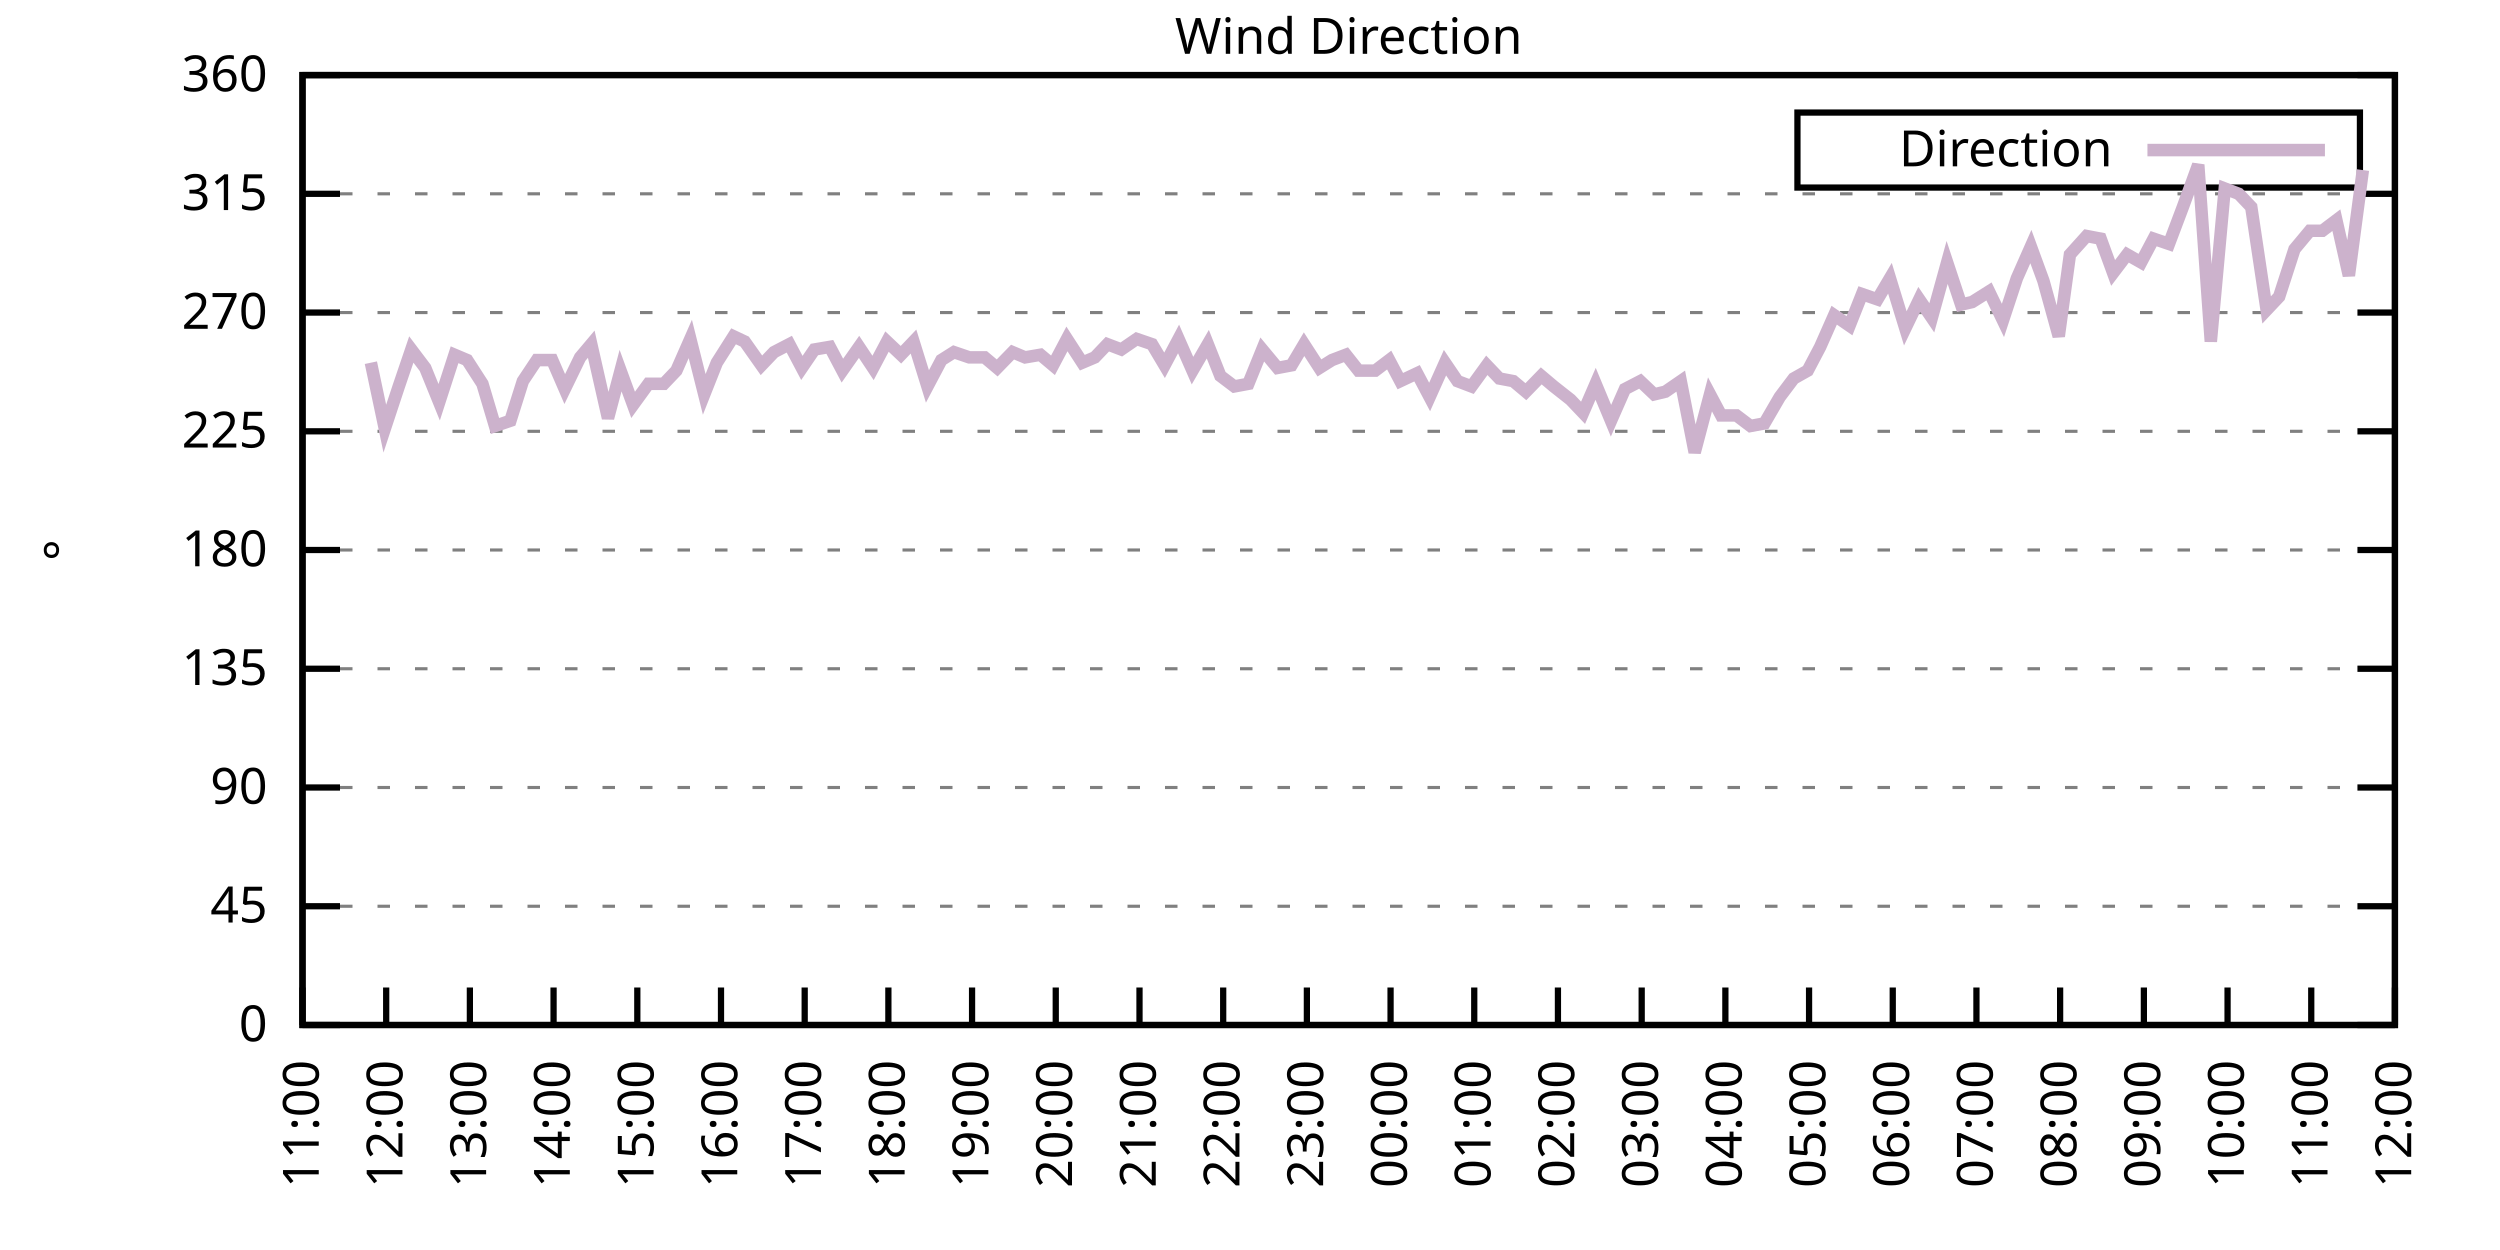
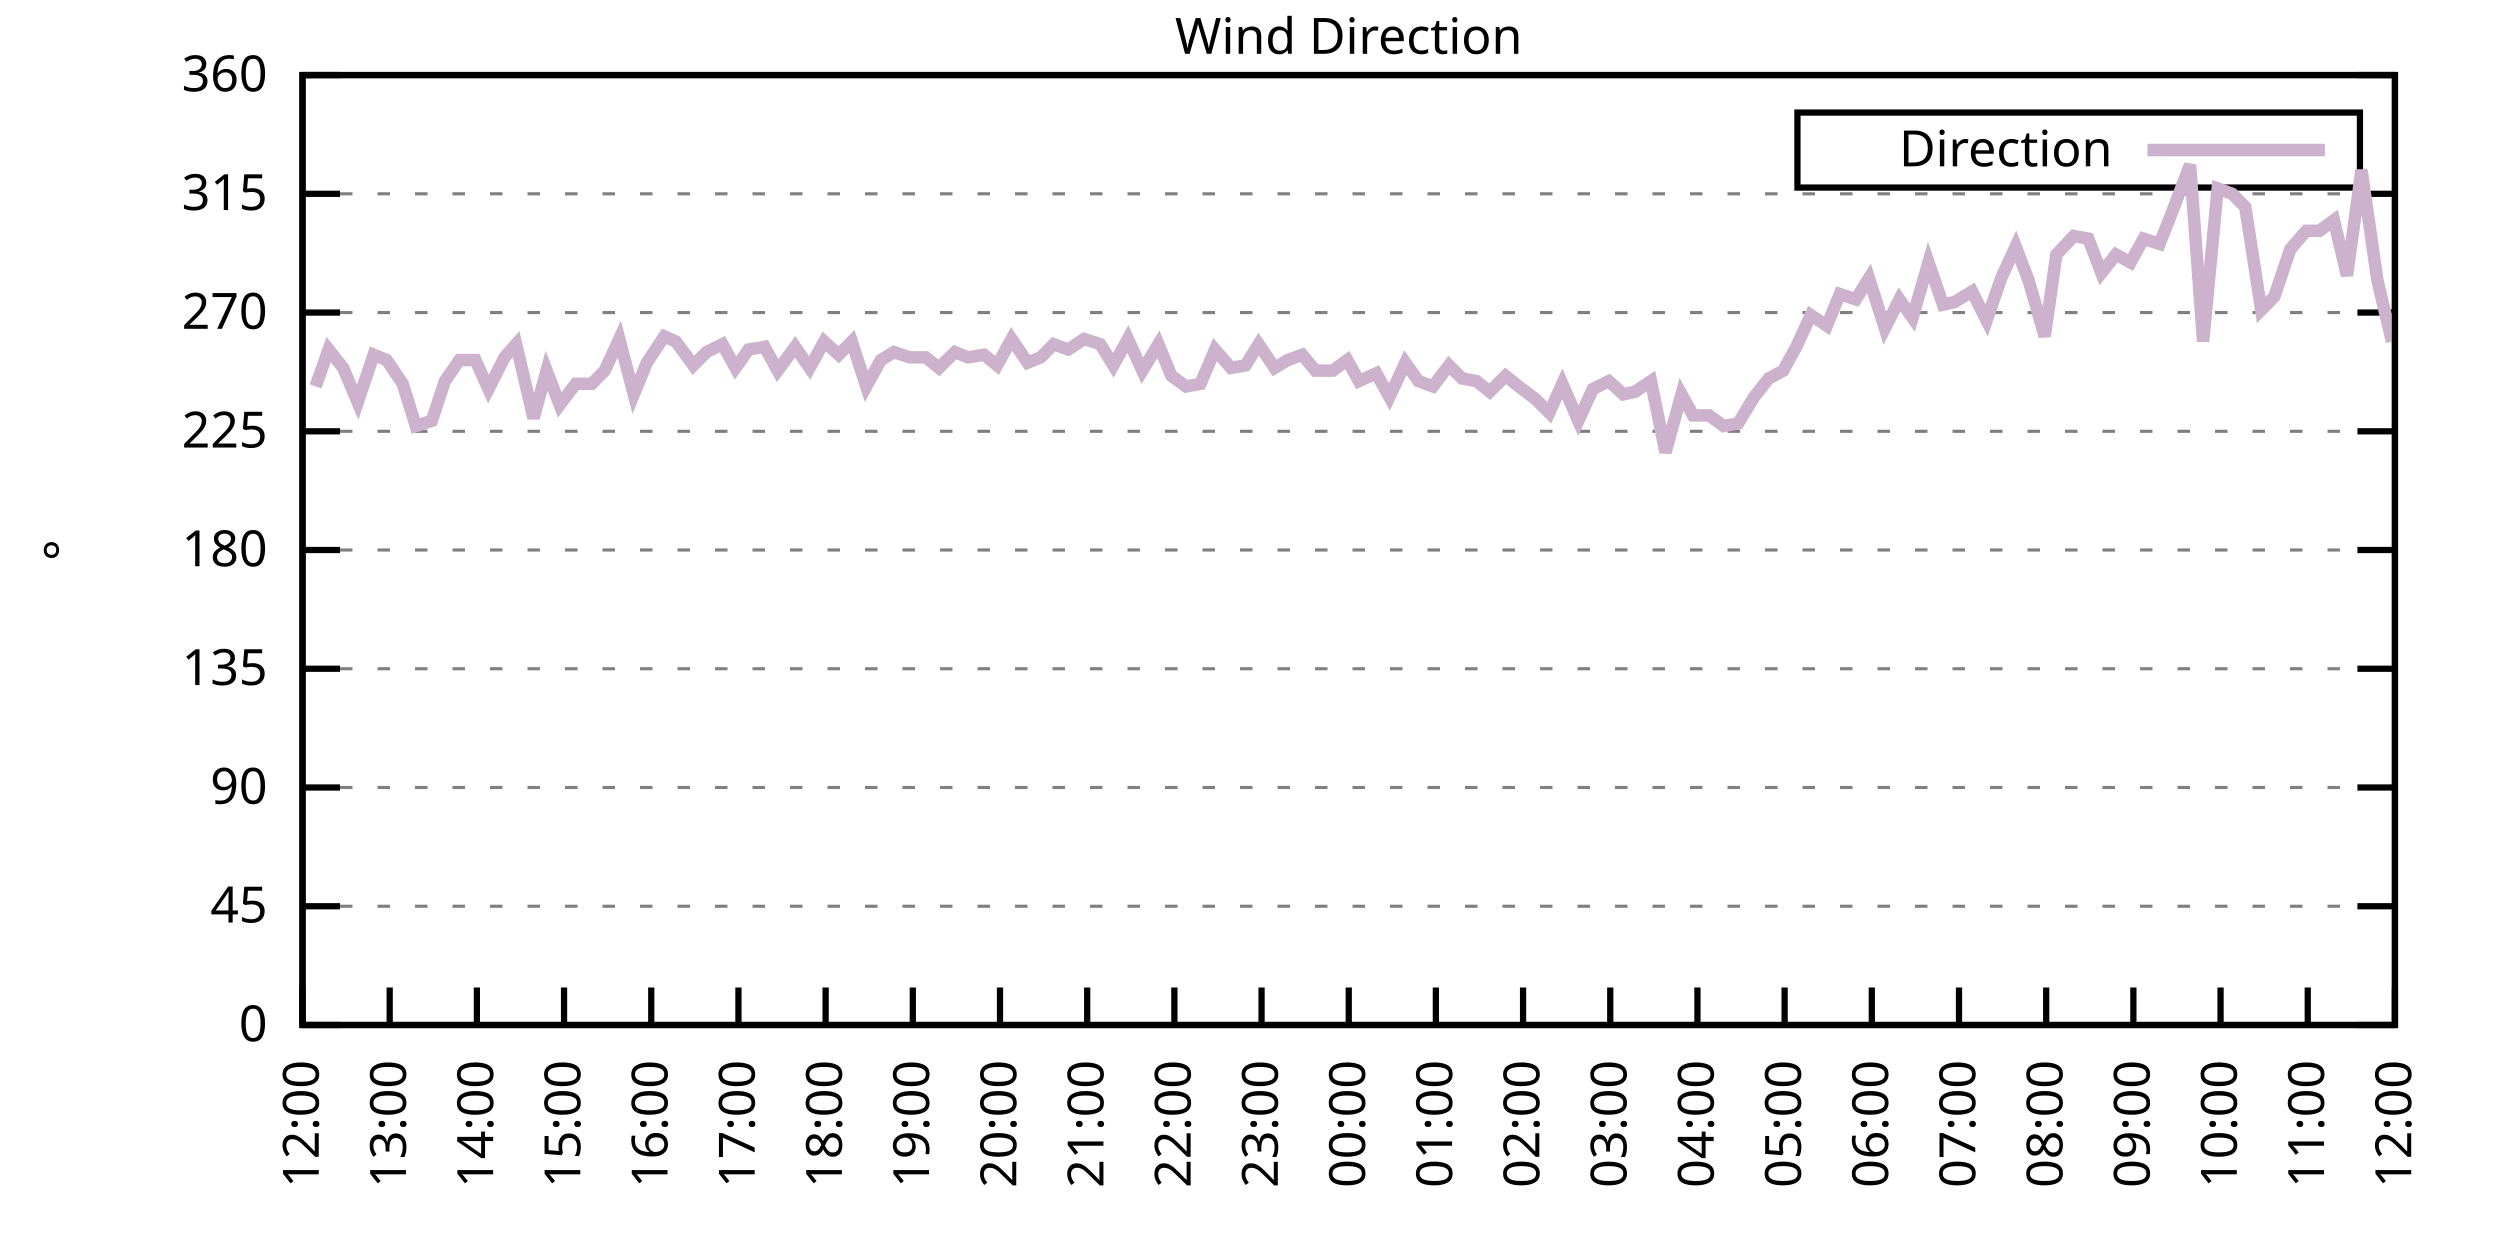
<svg xmlns="http://www.w3.org/2000/svg" xmlns:xlink="http://www.w3.org/1999/xlink" width="400" height="200" viewBox="0 0 400 200">
  <g id="gnuplot_canvas">
    <rect x="0" y="0" width="400" height="200" fill="none" />
    <defs>
      <circle id="gpDot" r="0.5" stroke-width="0.5" stroke="currentColor" />
      <path id="gpPt0" stroke-width="0.333" stroke="currentColor" d="M-1,0 h2 M0,-1 v2" />
      <path id="gpPt1" stroke-width="0.333" stroke="currentColor" d="M-1,-1 L1,1 M1,-1 L-1,1" />
      <path id="gpPt2" stroke-width="0.333" stroke="currentColor" d="M-1,0 L1,0 M0,-1 L0,1 M-1,-1 L1,1 M-1,1 L1,-1" />
      <rect id="gpPt3" stroke-width="0.333" stroke="currentColor" x="-1" y="-1" width="2" height="2" />
      <rect id="gpPt4" stroke-width="0.333" stroke="currentColor" fill="currentColor" x="-1" y="-1" width="2" height="2" />
      <circle id="gpPt5" stroke-width="0.333" stroke="currentColor" cx="0" cy="0" r="1" />
      <use xlink:href="#gpPt5" id="gpPt6" fill="currentColor" stroke="none" />
      <path id="gpPt7" stroke-width="0.333" stroke="currentColor" d="M0,-1.33 L-1.33,0.67 L1.33,0.67 z" />
      <use xlink:href="#gpPt7" id="gpPt8" fill="currentColor" stroke="none" />
      <use xlink:href="#gpPt7" id="gpPt9" stroke="currentColor" transform="rotate(180)" />
      <use xlink:href="#gpPt9" id="gpPt10" fill="currentColor" stroke="none" />
      <use xlink:href="#gpPt3" id="gpPt11" stroke="currentColor" transform="rotate(45)" />
      <use xlink:href="#gpPt11" id="gpPt12" fill="currentColor" stroke="none" />
      <path id="gpPt13" stroke-width="0.333" stroke="currentColor" d="M0,1.330 L1.265,0.411 L0.782,-1.067 L-0.782,-1.076 L-1.265,0.411 z" />
      <use xlink:href="#gpPt13" id="gpPt14" fill="currentColor" stroke="none" />
      <filter id="textbox" filterUnits="objectBoundingBox" x="0" y="0" height="1" width="1">
        <feFlood flood-color="white" flood-opacity="1" result="bgnd" />
        <feComposite in="SourceGraphic" in2="bgnd" operator="atop" />
      </filter>
      <filter id="greybox" filterUnits="objectBoundingBox" x="0" y="0" height="1" width="1">
        <feFlood flood-color="lightgrey" flood-opacity="1" result="grey" />
        <feComposite in="SourceGraphic" in2="grey" operator="atop" />
      </filter>
    </defs>
    <g fill="none" color="white" stroke="currentColor" stroke-width="1.00" stroke-linecap="butt" stroke-linejoin="miter">
</g>
    <g fill="none" color="black" stroke="currentColor" stroke-width="1.00" stroke-linecap="butt" stroke-linejoin="miter">
      <g stroke="none" shape-rendering="crispEdges">
        <polygon fill="rgb(255, 255, 255)" points="48.40,164.00 383.18,164.00 383.18,12.02 48.40,12.02 " />
      </g>
    </g>
    <g fill="none" color="black" stroke="currentColor" stroke-width="1.00" stroke-linecap="butt" stroke-linejoin="miter">
</g>
    <g fill="none" color="black" stroke="black" stroke-width="0.50" stroke-linecap="butt" stroke-linejoin="miter">
</g>
    <g fill="none" color="gray" stroke="currentColor" stroke-width="0.50" stroke-linecap="butt" stroke-linejoin="miter">
      <path stroke="gray" stroke-dasharray="2,4" class="gridline" d="M48.40,164.00 L383.19,164.00  " />
    </g>
    <g fill="none" color="gray" stroke="gray" stroke-width="1.00" stroke-linecap="butt" stroke-linejoin="miter">
</g>
    <g fill="none" color="black" stroke="currentColor" stroke-width="1.00" stroke-linecap="butt" stroke-linejoin="miter">
      <path stroke="black" d="M48.40,164.00 L54.40,164.00 M383.19,164.00 L377.19,164.00  " />
      <g transform="translate(42.80,166.60)" stroke="none" fill="black" font-family="Sans" font-size="8.00" text-anchor="end">
        <text>
          <tspan font-family="Sans"> 0</tspan>
        </text>
      </g>
    </g>
    <g fill="none" color="black" stroke="currentColor" stroke-width="1.00" stroke-linecap="butt" stroke-linejoin="miter">
</g>
    <g fill="none" color="black" stroke="black" stroke-width="0.50" stroke-linecap="butt" stroke-linejoin="miter">
</g>
    <g fill="none" color="gray" stroke="currentColor" stroke-width="0.50" stroke-linecap="butt" stroke-linejoin="miter">
      <path stroke="gray" stroke-dasharray="2,4" class="gridline" d="M48.40,145.00 L383.19,145.00  " />
    </g>
    <g fill="none" color="gray" stroke="gray" stroke-width="1.00" stroke-linecap="butt" stroke-linejoin="miter">
</g>
    <g fill="none" color="black" stroke="currentColor" stroke-width="1.00" stroke-linecap="butt" stroke-linejoin="miter">
      <path stroke="black" d="M48.40,145.00 L54.40,145.00 M383.19,145.00 L377.19,145.00  " />
      <g transform="translate(42.80,147.60)" stroke="none" fill="black" font-family="Sans" font-size="8.00" text-anchor="end">
        <text>
          <tspan font-family="Sans"> 45</tspan>
        </text>
      </g>
    </g>
    <g fill="none" color="black" stroke="currentColor" stroke-width="1.00" stroke-linecap="butt" stroke-linejoin="miter">
</g>
    <g fill="none" color="black" stroke="black" stroke-width="0.50" stroke-linecap="butt" stroke-linejoin="miter">
</g>
    <g fill="none" color="gray" stroke="currentColor" stroke-width="0.50" stroke-linecap="butt" stroke-linejoin="miter">
      <path stroke="gray" stroke-dasharray="2,4" class="gridline" d="M48.40,126.00 L383.19,126.00  " />
    </g>
    <g fill="none" color="gray" stroke="gray" stroke-width="1.00" stroke-linecap="butt" stroke-linejoin="miter">
</g>
    <g fill="none" color="black" stroke="currentColor" stroke-width="1.00" stroke-linecap="butt" stroke-linejoin="miter">
      <path stroke="black" d="M48.40,126.00 L54.40,126.00 M383.19,126.00 L377.19,126.00  " />
      <g transform="translate(42.80,128.60)" stroke="none" fill="black" font-family="Sans" font-size="8.00" text-anchor="end">
        <text>
          <tspan font-family="Sans"> 90</tspan>
        </text>
      </g>
    </g>
    <g fill="none" color="black" stroke="currentColor" stroke-width="1.00" stroke-linecap="butt" stroke-linejoin="miter">
</g>
    <g fill="none" color="black" stroke="black" stroke-width="0.50" stroke-linecap="butt" stroke-linejoin="miter">
</g>
    <g fill="none" color="gray" stroke="currentColor" stroke-width="0.50" stroke-linecap="butt" stroke-linejoin="miter">
      <path stroke="gray" stroke-dasharray="2,4" class="gridline" d="M48.40,107.00 L383.19,107.00  " />
    </g>
    <g fill="none" color="gray" stroke="gray" stroke-width="1.00" stroke-linecap="butt" stroke-linejoin="miter">
</g>
    <g fill="none" color="black" stroke="currentColor" stroke-width="1.00" stroke-linecap="butt" stroke-linejoin="miter">
      <path stroke="black" d="M48.40,107.00 L54.40,107.00 M383.19,107.00 L377.19,107.00  " />
      <g transform="translate(42.80,109.60)" stroke="none" fill="black" font-family="Sans" font-size="8.00" text-anchor="end">
        <text>
          <tspan font-family="Sans"> 135</tspan>
        </text>
      </g>
    </g>
    <g fill="none" color="black" stroke="currentColor" stroke-width="1.00" stroke-linecap="butt" stroke-linejoin="miter">
</g>
    <g fill="none" color="black" stroke="black" stroke-width="0.50" stroke-linecap="butt" stroke-linejoin="miter">
</g>
    <g fill="none" color="gray" stroke="currentColor" stroke-width="0.50" stroke-linecap="butt" stroke-linejoin="miter">
      <path stroke="gray" stroke-dasharray="2,4" class="gridline" d="M48.40,88.00 L383.19,88.00  " />
    </g>
    <g fill="none" color="gray" stroke="gray" stroke-width="1.00" stroke-linecap="butt" stroke-linejoin="miter">
</g>
    <g fill="none" color="black" stroke="currentColor" stroke-width="1.00" stroke-linecap="butt" stroke-linejoin="miter">
      <path stroke="black" d="M48.40,88.00 L54.40,88.00 M383.19,88.00 L377.19,88.00  " />
      <g transform="translate(42.80,90.60)" stroke="none" fill="black" font-family="Sans" font-size="8.00" text-anchor="end">
        <text>
          <tspan font-family="Sans"> 180</tspan>
        </text>
      </g>
    </g>
    <g fill="none" color="black" stroke="currentColor" stroke-width="1.00" stroke-linecap="butt" stroke-linejoin="miter">
</g>
    <g fill="none" color="black" stroke="black" stroke-width="0.50" stroke-linecap="butt" stroke-linejoin="miter">
</g>
    <g fill="none" color="gray" stroke="currentColor" stroke-width="0.50" stroke-linecap="butt" stroke-linejoin="miter">
      <path stroke="gray" stroke-dasharray="2,4" class="gridline" d="M48.40,69.01 L383.19,69.01  " />
    </g>
    <g fill="none" color="gray" stroke="gray" stroke-width="1.00" stroke-linecap="butt" stroke-linejoin="miter">
</g>
    <g fill="none" color="black" stroke="currentColor" stroke-width="1.00" stroke-linecap="butt" stroke-linejoin="miter">
      <path stroke="black" d="M48.40,69.01 L54.40,69.01 M383.19,69.01 L377.19,69.01  " />
      <g transform="translate(42.80,71.61)" stroke="none" fill="black" font-family="Sans" font-size="8.00" text-anchor="end">
        <text>
          <tspan font-family="Sans"> 225</tspan>
        </text>
      </g>
    </g>
    <g fill="none" color="black" stroke="currentColor" stroke-width="1.00" stroke-linecap="butt" stroke-linejoin="miter">
</g>
    <g fill="none" color="black" stroke="black" stroke-width="0.50" stroke-linecap="butt" stroke-linejoin="miter">
</g>
    <g fill="none" color="gray" stroke="currentColor" stroke-width="0.50" stroke-linecap="butt" stroke-linejoin="miter">
      <path stroke="gray" stroke-dasharray="2,4" class="gridline" d="M48.40,50.01 L383.19,50.01  " />
    </g>
    <g fill="none" color="gray" stroke="gray" stroke-width="1.00" stroke-linecap="butt" stroke-linejoin="miter">
</g>
    <g fill="none" color="black" stroke="currentColor" stroke-width="1.00" stroke-linecap="butt" stroke-linejoin="miter">
      <path stroke="black" d="M48.40,50.01 L54.40,50.01 M383.19,50.01 L377.19,50.01  " />
      <g transform="translate(42.80,52.61)" stroke="none" fill="black" font-family="Sans" font-size="8.00" text-anchor="end">
        <text>
          <tspan font-family="Sans"> 270</tspan>
        </text>
      </g>
    </g>
    <g fill="none" color="black" stroke="currentColor" stroke-width="1.00" stroke-linecap="butt" stroke-linejoin="miter">
</g>
    <g fill="none" color="black" stroke="black" stroke-width="0.50" stroke-linecap="butt" stroke-linejoin="miter">
</g>
    <g fill="none" color="gray" stroke="currentColor" stroke-width="0.50" stroke-linecap="butt" stroke-linejoin="miter">
      <path stroke="gray" stroke-dasharray="2,4" class="gridline" d="M48.40,31.01 L383.19,31.01  " />
    </g>
    <g fill="none" color="gray" stroke="gray" stroke-width="1.00" stroke-linecap="butt" stroke-linejoin="miter">
</g>
    <g fill="none" color="black" stroke="currentColor" stroke-width="1.00" stroke-linecap="butt" stroke-linejoin="miter">
      <path stroke="black" d="M48.40,31.01 L54.40,31.01 M383.19,31.01 L377.19,31.01  " />
      <g transform="translate(42.80,33.61)" stroke="none" fill="black" font-family="Sans" font-size="8.00" text-anchor="end">
        <text>
          <tspan font-family="Sans"> 315</tspan>
        </text>
      </g>
    </g>
    <g fill="none" color="black" stroke="currentColor" stroke-width="1.00" stroke-linecap="butt" stroke-linejoin="miter">
</g>
    <g fill="none" color="black" stroke="black" stroke-width="0.50" stroke-linecap="butt" stroke-linejoin="miter">
</g>
    <g fill="none" color="gray" stroke="currentColor" stroke-width="0.50" stroke-linecap="butt" stroke-linejoin="miter">
      <path stroke="gray" stroke-dasharray="2,4" class="gridline" d="M48.40,12.01 L383.19,12.01  " />
    </g>
    <g fill="none" color="gray" stroke="gray" stroke-width="1.00" stroke-linecap="butt" stroke-linejoin="miter">
</g>
    <g fill="none" color="black" stroke="currentColor" stroke-width="1.00" stroke-linecap="butt" stroke-linejoin="miter">
      <path stroke="black" d="M48.40,12.01 L54.40,12.01 M383.19,12.01 L377.19,12.01  " />
      <g transform="translate(42.80,14.61)" stroke="none" fill="black" font-family="Sans" font-size="8.00" text-anchor="end">
        <text>
          <tspan font-family="Sans"> 360</tspan>
        </text>
      </g>
    </g>
    <g fill="none" color="black" stroke="currentColor" stroke-width="1.00" stroke-linecap="butt" stroke-linejoin="miter">
      <path stroke="black" d="M48.40,164.00 L48.40,158.00  " />
      <g transform="translate(51.00,169.60) rotate(270.00)" stroke="none" fill="black" font-family="Sans" font-size="8.00" text-anchor="end">
        <text>
-           <tspan font-family="Sans">11:00</tspan>
-         </text>
-       </g>
-     </g>
-     <g fill="none" color="black" stroke="currentColor" stroke-width="1.00" stroke-linecap="butt" stroke-linejoin="miter">
-       <path stroke="black" d="M61.79,164.00 L61.79,158.00  " />
-       <g transform="translate(64.39,169.60) rotate(270.00)" stroke="none" fill="black" font-family="Sans" font-size="8.00" text-anchor="end">
-         <text>
          <tspan font-family="Sans">12:00</tspan>
        </text>
      </g>
    </g>
    <g fill="none" color="black" stroke="currentColor" stroke-width="1.00" stroke-linecap="butt" stroke-linejoin="miter">
-       <path stroke="black" d="M75.18,164.00 L75.18,158.00  " />
-       <g transform="translate(77.78,169.60) rotate(270.00)" stroke="none" fill="black" font-family="Sans" font-size="8.00" text-anchor="end">
+       <path stroke="black" d="M62.35,164.00 L62.35,158.00  " />
+       <g transform="translate(64.95,169.60) rotate(270.00)" stroke="none" fill="black" font-family="Sans" font-size="8.00" text-anchor="end">
        <text>
          <tspan font-family="Sans">13:00</tspan>
        </text>
      </g>
    </g>
    <g fill="none" color="black" stroke="currentColor" stroke-width="1.00" stroke-linecap="butt" stroke-linejoin="miter">
-       <path stroke="black" d="M88.57,164.00 L88.57,158.00  " />
-       <g transform="translate(91.17,169.60) rotate(270.00)" stroke="none" fill="black" font-family="Sans" font-size="8.00" text-anchor="end">
+       <path stroke="black" d="M76.30,164.00 L76.30,158.00  " />
+       <g transform="translate(78.90,169.60) rotate(270.00)" stroke="none" fill="black" font-family="Sans" font-size="8.00" text-anchor="end">
        <text>
          <tspan font-family="Sans">14:00</tspan>
        </text>
      </g>
    </g>
    <g fill="none" color="black" stroke="currentColor" stroke-width="1.00" stroke-linecap="butt" stroke-linejoin="miter">
-       <path stroke="black" d="M101.97,164.00 L101.97,158.00  " />
-       <g transform="translate(104.57,169.60) rotate(270.00)" stroke="none" fill="black" font-family="Sans" font-size="8.00" text-anchor="end">
+       <path stroke="black" d="M90.25,164.00 L90.25,158.00  " />
+       <g transform="translate(92.85,169.60) rotate(270.00)" stroke="none" fill="black" font-family="Sans" font-size="8.00" text-anchor="end">
        <text>
          <tspan font-family="Sans">15:00</tspan>
        </text>
      </g>
    </g>
    <g fill="none" color="black" stroke="currentColor" stroke-width="1.00" stroke-linecap="butt" stroke-linejoin="miter">
-       <path stroke="black" d="M115.36,164.00 L115.36,158.00  " />
-       <g transform="translate(117.96,169.60) rotate(270.00)" stroke="none" fill="black" font-family="Sans" font-size="8.00" text-anchor="end">
+       <path stroke="black" d="M104.20,164.00 L104.20,158.00  " />
+       <g transform="translate(106.80,169.60) rotate(270.00)" stroke="none" fill="black" font-family="Sans" font-size="8.00" text-anchor="end">
        <text>
          <tspan font-family="Sans">16:00</tspan>
        </text>
      </g>
    </g>
    <g fill="none" color="black" stroke="currentColor" stroke-width="1.00" stroke-linecap="butt" stroke-linejoin="miter">
-       <path stroke="black" d="M128.75,164.00 L128.75,158.00  " />
-       <g transform="translate(131.35,169.60) rotate(270.00)" stroke="none" fill="black" font-family="Sans" font-size="8.00" text-anchor="end">
+       <path stroke="black" d="M118.15,164.00 L118.15,158.00  " />
+       <g transform="translate(120.75,169.60) rotate(270.00)" stroke="none" fill="black" font-family="Sans" font-size="8.00" text-anchor="end">
        <text>
          <tspan font-family="Sans">17:00</tspan>
        </text>
      </g>
    </g>
    <g fill="none" color="black" stroke="currentColor" stroke-width="1.00" stroke-linecap="butt" stroke-linejoin="miter">
-       <path stroke="black" d="M142.14,164.00 L142.14,158.00  " />
-       <g transform="translate(144.74,169.60) rotate(270.00)" stroke="none" fill="black" font-family="Sans" font-size="8.00" text-anchor="end">
+       <path stroke="black" d="M132.10,164.00 L132.10,158.00  " />
+       <g transform="translate(134.70,169.60) rotate(270.00)" stroke="none" fill="black" font-family="Sans" font-size="8.00" text-anchor="end">
        <text>
          <tspan font-family="Sans">18:00</tspan>
        </text>
      </g>
    </g>
    <g fill="none" color="black" stroke="currentColor" stroke-width="1.00" stroke-linecap="butt" stroke-linejoin="miter">
-       <path stroke="black" d="M155.53,164.00 L155.53,158.00  " />
-       <g transform="translate(158.13,169.60) rotate(270.00)" stroke="none" fill="black" font-family="Sans" font-size="8.00" text-anchor="end">
+       <path stroke="black" d="M146.05,164.00 L146.05,158.00  " />
+       <g transform="translate(148.65,169.60) rotate(270.00)" stroke="none" fill="black" font-family="Sans" font-size="8.00" text-anchor="end">
        <text>
          <tspan font-family="Sans">19:00</tspan>
        </text>
      </g>
    </g>
    <g fill="none" color="black" stroke="currentColor" stroke-width="1.00" stroke-linecap="butt" stroke-linejoin="miter">
-       <path stroke="black" d="M168.92,164.00 L168.92,158.00  " />
-       <g transform="translate(171.52,169.60) rotate(270.00)" stroke="none" fill="black" font-family="Sans" font-size="8.00" text-anchor="end">
+       <path stroke="black" d="M160.00,164.00 L160.00,158.00  " />
+       <g transform="translate(162.60,169.60) rotate(270.00)" stroke="none" fill="black" font-family="Sans" font-size="8.00" text-anchor="end">
        <text>
          <tspan font-family="Sans">20:00</tspan>
        </text>
      </g>
    </g>
    <g fill="none" color="black" stroke="currentColor" stroke-width="1.00" stroke-linecap="butt" stroke-linejoin="miter">
-       <path stroke="black" d="M182.32,164.00 L182.32,158.00  " />
-       <g transform="translate(184.92,169.60) rotate(270.00)" stroke="none" fill="black" font-family="Sans" font-size="8.00" text-anchor="end">
+       <path stroke="black" d="M173.95,164.00 L173.95,158.00  " />
+       <g transform="translate(176.55,169.60) rotate(270.00)" stroke="none" fill="black" font-family="Sans" font-size="8.00" text-anchor="end">
        <text>
          <tspan font-family="Sans">21:00</tspan>
        </text>
      </g>
    </g>
    <g fill="none" color="black" stroke="currentColor" stroke-width="1.00" stroke-linecap="butt" stroke-linejoin="miter">
-       <path stroke="black" d="M195.71,164.00 L195.71,158.00  " />
-       <g transform="translate(198.31,169.60) rotate(270.00)" stroke="none" fill="black" font-family="Sans" font-size="8.00" text-anchor="end">
+       <path stroke="black" d="M187.90,164.00 L187.90,158.00  " />
+       <g transform="translate(190.50,169.60) rotate(270.00)" stroke="none" fill="black" font-family="Sans" font-size="8.00" text-anchor="end">
        <text>
          <tspan font-family="Sans">22:00</tspan>
        </text>
      </g>
    </g>
    <g fill="none" color="black" stroke="currentColor" stroke-width="1.00" stroke-linecap="butt" stroke-linejoin="miter">
-       <path stroke="black" d="M209.10,164.00 L209.10,158.00  " />
-       <g transform="translate(211.70,169.60) rotate(270.00)" stroke="none" fill="black" font-family="Sans" font-size="8.00" text-anchor="end">
+       <path stroke="black" d="M201.85,164.00 L201.85,158.00  " />
+       <g transform="translate(204.45,169.60) rotate(270.00)" stroke="none" fill="black" font-family="Sans" font-size="8.00" text-anchor="end">
        <text>
          <tspan font-family="Sans">23:00</tspan>
        </text>
      </g>
    </g>
    <g fill="none" color="black" stroke="currentColor" stroke-width="1.00" stroke-linecap="butt" stroke-linejoin="miter">
-       <path stroke="black" d="M222.49,164.00 L222.49,158.00  " />
-       <g transform="translate(225.09,169.60) rotate(270.00)" stroke="none" fill="black" font-family="Sans" font-size="8.00" text-anchor="end">
+       <path stroke="black" d="M215.80,164.00 L215.80,158.00  " />
+       <g transform="translate(218.40,169.60) rotate(270.00)" stroke="none" fill="black" font-family="Sans" font-size="8.00" text-anchor="end">
        <text>
          <tspan font-family="Sans">00:00</tspan>
        </text>
      </g>
    </g>
    <g fill="none" color="black" stroke="currentColor" stroke-width="1.00" stroke-linecap="butt" stroke-linejoin="miter">
-       <path stroke="black" d="M235.88,164.00 L235.88,158.00  " />
-       <g transform="translate(238.48,169.60) rotate(270.00)" stroke="none" fill="black" font-family="Sans" font-size="8.00" text-anchor="end">
+       <path stroke="black" d="M229.74,164.00 L229.74,158.00  " />
+       <g transform="translate(232.34,169.60) rotate(270.00)" stroke="none" fill="black" font-family="Sans" font-size="8.00" text-anchor="end">
        <text>
          <tspan font-family="Sans">01:00</tspan>
        </text>
      </g>
    </g>
    <g fill="none" color="black" stroke="currentColor" stroke-width="1.00" stroke-linecap="butt" stroke-linejoin="miter">
-       <path stroke="black" d="M249.27,164.00 L249.27,158.00  " />
-       <g transform="translate(251.87,169.60) rotate(270.00)" stroke="none" fill="black" font-family="Sans" font-size="8.00" text-anchor="end">
+       <path stroke="black" d="M243.69,164.00 L243.69,158.00  " />
+       <g transform="translate(246.29,169.60) rotate(270.00)" stroke="none" fill="black" font-family="Sans" font-size="8.00" text-anchor="end">
        <text>
          <tspan font-family="Sans">02:00</tspan>
        </text>
      </g>
    </g>
    <g fill="none" color="black" stroke="currentColor" stroke-width="1.00" stroke-linecap="butt" stroke-linejoin="miter">
-       <path stroke="black" d="M262.67,164.00 L262.67,158.00  " />
-       <g transform="translate(265.27,169.60) rotate(270.00)" stroke="none" fill="black" font-family="Sans" font-size="8.00" text-anchor="end">
+       <path stroke="black" d="M257.64,164.00 L257.64,158.00  " />
+       <g transform="translate(260.24,169.60) rotate(270.00)" stroke="none" fill="black" font-family="Sans" font-size="8.00" text-anchor="end">
        <text>
          <tspan font-family="Sans">03:00</tspan>
        </text>
      </g>
    </g>
    <g fill="none" color="black" stroke="currentColor" stroke-width="1.00" stroke-linecap="butt" stroke-linejoin="miter">
-       <path stroke="black" d="M276.06,164.00 L276.06,158.00  " />
-       <g transform="translate(278.66,169.60) rotate(270.00)" stroke="none" fill="black" font-family="Sans" font-size="8.00" text-anchor="end">
+       <path stroke="black" d="M271.59,164.00 L271.59,158.00  " />
+       <g transform="translate(274.19,169.60) rotate(270.00)" stroke="none" fill="black" font-family="Sans" font-size="8.00" text-anchor="end">
        <text>
          <tspan font-family="Sans">04:00</tspan>
        </text>
      </g>
    </g>
    <g fill="none" color="black" stroke="currentColor" stroke-width="1.00" stroke-linecap="butt" stroke-linejoin="miter">
-       <path stroke="black" d="M289.45,164.00 L289.45,158.00  " />
-       <g transform="translate(292.05,169.60) rotate(270.00)" stroke="none" fill="black" font-family="Sans" font-size="8.00" text-anchor="end">
+       <path stroke="black" d="M285.54,164.00 L285.54,158.00  " />
+       <g transform="translate(288.14,169.60) rotate(270.00)" stroke="none" fill="black" font-family="Sans" font-size="8.00" text-anchor="end">
        <text>
          <tspan font-family="Sans">05:00</tspan>
        </text>
      </g>
    </g>
    <g fill="none" color="black" stroke="currentColor" stroke-width="1.00" stroke-linecap="butt" stroke-linejoin="miter">
-       <path stroke="black" d="M302.84,164.00 L302.84,158.00  " />
-       <g transform="translate(305.44,169.60) rotate(270.00)" stroke="none" fill="black" font-family="Sans" font-size="8.00" text-anchor="end">
+       <path stroke="black" d="M299.49,164.00 L299.49,158.00  " />
+       <g transform="translate(302.09,169.60) rotate(270.00)" stroke="none" fill="black" font-family="Sans" font-size="8.00" text-anchor="end">
        <text>
          <tspan font-family="Sans">06:00</tspan>
        </text>
      </g>
    </g>
    <g fill="none" color="black" stroke="currentColor" stroke-width="1.00" stroke-linecap="butt" stroke-linejoin="miter">
-       <path stroke="black" d="M316.23,164.00 L316.23,158.00  " />
-       <g transform="translate(318.83,169.60) rotate(270.00)" stroke="none" fill="black" font-family="Sans" font-size="8.00" text-anchor="end">
+       <path stroke="black" d="M313.44,164.00 L313.44,158.00  " />
+       <g transform="translate(316.04,169.60) rotate(270.00)" stroke="none" fill="black" font-family="Sans" font-size="8.00" text-anchor="end">
        <text>
          <tspan font-family="Sans">07:00</tspan>
        </text>
      </g>
    </g>
    <g fill="none" color="black" stroke="currentColor" stroke-width="1.00" stroke-linecap="butt" stroke-linejoin="miter">
-       <path stroke="black" d="M329.62,164.00 L329.62,158.00  " />
-       <g transform="translate(332.22,169.60) rotate(270.00)" stroke="none" fill="black" font-family="Sans" font-size="8.00" text-anchor="end">
+       <path stroke="black" d="M327.39,164.00 L327.39,158.00  " />
+       <g transform="translate(329.99,169.60) rotate(270.00)" stroke="none" fill="black" font-family="Sans" font-size="8.00" text-anchor="end">
        <text>
          <tspan font-family="Sans">08:00</tspan>
        </text>
      </g>
    </g>
    <g fill="none" color="black" stroke="currentColor" stroke-width="1.00" stroke-linecap="butt" stroke-linejoin="miter">
-       <path stroke="black" d="M343.02,164.00 L343.02,158.00  " />
-       <g transform="translate(345.62,169.60) rotate(270.00)" stroke="none" fill="black" font-family="Sans" font-size="8.00" text-anchor="end">
+       <path stroke="black" d="M341.34,164.00 L341.34,158.00  " />
+       <g transform="translate(343.94,169.60) rotate(270.00)" stroke="none" fill="black" font-family="Sans" font-size="8.00" text-anchor="end">
        <text>
          <tspan font-family="Sans">09:00</tspan>
        </text>
      </g>
    </g>
    <g fill="none" color="black" stroke="currentColor" stroke-width="1.00" stroke-linecap="butt" stroke-linejoin="miter">
-       <path stroke="black" d="M356.41,164.00 L356.41,158.00  " />
-       <g transform="translate(359.01,169.60) rotate(270.00)" stroke="none" fill="black" font-family="Sans" font-size="8.00" text-anchor="end">
+       <path stroke="black" d="M355.29,164.00 L355.29,158.00  " />
+       <g transform="translate(357.89,169.60) rotate(270.00)" stroke="none" fill="black" font-family="Sans" font-size="8.00" text-anchor="end">
        <text>
          <tspan font-family="Sans">10:00</tspan>
        </text>
      </g>
    </g>
    <g fill="none" color="black" stroke="currentColor" stroke-width="1.00" stroke-linecap="butt" stroke-linejoin="miter">
-       <path stroke="black" d="M369.80,164.00 L369.80,158.00  " />
-       <g transform="translate(372.40,169.60) rotate(270.00)" stroke="none" fill="black" font-family="Sans" font-size="8.00" text-anchor="end">
+       <path stroke="black" d="M369.24,164.00 L369.24,158.00  " />
+       <g transform="translate(371.84,169.60) rotate(270.00)" stroke="none" fill="black" font-family="Sans" font-size="8.00" text-anchor="end">
        <text>
          <tspan font-family="Sans">11:00</tspan>
        </text>
      </g>
    </g>
    <g fill="none" color="black" stroke="currentColor" stroke-width="1.00" stroke-linecap="butt" stroke-linejoin="miter">
      <path stroke="black" d="M383.19,164.00 L383.19,158.00  " />
      <g transform="translate(385.79,169.60) rotate(270.00)" stroke="none" fill="black" font-family="Sans" font-size="8.00" text-anchor="end">
        <text>
          <tspan font-family="Sans">12:00</tspan>
        </text>
      </g>
    </g>
    <g fill="none" color="black" stroke="currentColor" stroke-width="1.00" stroke-linecap="butt" stroke-linejoin="miter">
</g>
    <g fill="none" color="black" stroke="currentColor" stroke-width="1.00" stroke-linecap="butt" stroke-linejoin="miter">
      <path stroke="black" d="M48.40,12.01 L48.40,164.00 L383.19,164.00 L383.19,12.01 L48.40,12.01 Z  " />
    </g>
    <g fill="none" color="black" stroke="currentColor" stroke-width="1.00" stroke-linecap="butt" stroke-linejoin="miter">
</g>
    <g fill="none" color="black" stroke="currentColor" stroke-width="1.00" stroke-linecap="butt" stroke-linejoin="miter">
      <path stroke="black" d="M287.59,30.01 L287.59,18.01 L377.59,18.01 L377.59,30.01 L287.59,30.01 Z  " />
    </g>
    <g id="Wind_direction_plot_1">
      <g fill="none" color="white" stroke="black" stroke-width="2.00" stroke-linecap="butt" stroke-linejoin="miter">
</g>
      <g fill="none" color="black" stroke="currentColor" stroke-width="2.00" stroke-linecap="butt" stroke-linejoin="miter">
        <g transform="translate(337.99,26.61)" stroke="none" fill="black" font-family="Sans" font-size="8.00" text-anchor="end">
          <text>
            <tspan font-family="Sans">Direction</tspan>
          </text>
        </g>
      </g>
      <g fill="none" color="black" stroke="currentColor" stroke-width="2.00" stroke-linecap="butt" stroke-linejoin="miter">
-         <path stroke="rgb(204, 178, 204)" d="M343.59,24.01 L371.99,24.01 M59.34,58.03 L61.57,68.58 L63.80,61.83 L65.81,55.92 L68.04,58.87 L70.27,64.36   L72.73,56.76 L74.74,57.61 L77.19,61.41 L79.20,68.16 L81.66,67.32 L83.66,60.98 L85.90,57.61 L88.35,57.61   L90.36,62.25 L92.82,57.18 L94.60,55.07 L97.28,66.90 L99.29,59.30 L101.30,64.78 L103.75,61.41 L106.21,61.41   L108.22,59.30 L110.45,54.23 L112.68,63.10 L114.69,58.03 L117.37,53.81 L119.15,54.65 L121.83,58.45 L123.84,56.34   L126.29,55.07 L128.30,58.87 L130.31,55.92 L132.77,55.50 L134.78,59.30 L137.45,55.50 L139.69,58.87 L141.92,54.65   L144.15,56.76 L146.16,54.65 L148.39,61.83 L150.62,57.61 L152.63,56.34 L155.09,57.18 L157.54,57.18 L159.55,58.87   L162.01,56.34 L164.01,57.18 L166.47,56.76 L168.48,58.45 L170.71,54.23 L173.17,58.03 L175.17,57.18 L177.18,55.07   L179.41,55.92 L181.87,54.23 L184.32,55.07 L186.33,58.45 L188.57,54.23 L190.80,59.30 L193.25,55.07 L195.26,60.14   L197.49,61.83 L199.73,61.41 L201.96,55.92 L204.41,58.87 L206.64,58.45 L208.65,55.07 L211.11,58.87 L213.12,57.61   L215.35,56.76 L217.36,59.30 L220.04,59.30 L222.27,57.61 L224.05,60.98 L226.73,59.72 L228.74,63.52 L231.20,58.03   L233.20,60.98 L235.44,61.83 L237.89,58.45 L239.90,60.56 L242.13,60.98 L244.14,62.67 L246.60,60.14 L248.60,61.83   L251.28,63.94 L253.29,66.05 L255.30,61.41 L257.76,67.32 L259.99,62.25 L262.44,60.98 L264.67,63.10 L266.46,62.67   L268.92,60.98 L271.15,72.38 L273.60,63.10 L275.39,66.47 L277.84,66.47 L280.07,68.16 L282.31,67.74 L284.76,63.52   L286.99,60.56 L289.23,59.30 L291.23,55.50 L293.47,50.43 L295.92,52.12 L297.93,47.05 L300.39,47.90 L302.39,44.52   L304.85,52.54 L307.08,47.90 L309.09,50.85 L311.54,41.99 L313.78,48.74 L315.56,48.32 L318.24,46.63 L320.47,51.27   L322.70,44.52 L324.94,39.45 L326.95,44.94 L329.40,53.81 L331.19,40.72 L333.86,37.76 L336.10,38.19 L338.10,43.67   L340.34,40.72 L342.57,41.99 L344.58,38.19 L347.03,39.03 L349.26,33.12 L351.72,26.36 L353.73,54.65 L355.96,30.16   L358.19,31.01 L360.20,33.12 L362.66,49.59 L364.66,47.47 L367.12,39.87 L369.58,36.92 L371.58,36.92 L373.82,35.23   L375.82,44.10 L378.06,27.21  " />
+         <path stroke="rgb(204, 178, 204)" d="M343.59,24.01 L371.99,24.01 M50.49,61.83 L52.58,55.92 L54.91,58.87 L57.23,64.36 L59.79,56.76 L61.88,57.61   L64.44,61.41 L66.53,68.16 L69.09,67.32 L71.18,60.98 L73.51,57.61 L76.07,57.61 L78.16,62.25 L80.72,57.18   L82.58,55.07 L85.37,66.90 L87.46,59.30 L89.55,64.78 L92.11,61.41 L94.67,61.41 L96.76,59.30 L99.08,54.23   L101.41,63.10 L103.50,58.03 L106.29,53.81 L108.15,54.65 L110.94,58.45 L113.03,56.34 L115.59,55.07 L117.68,58.87   L119.78,55.92 L122.33,55.50 L124.43,59.30 L127.22,55.50 L129.54,58.87 L131.87,54.65 L134.19,56.76 L136.28,54.65   L138.61,61.83 L140.93,57.61 L143.02,56.34 L145.58,57.18 L148.14,57.18 L150.23,58.87 L152.79,56.34 L154.88,57.18   L157.44,56.76 L159.53,58.45 L161.86,54.23 L164.41,58.03 L166.51,57.18 L168.60,55.07 L170.92,55.92 L173.48,54.23   L176.04,55.07 L178.13,58.45 L180.46,54.23 L182.78,59.30 L185.34,55.07 L187.43,60.14 L189.76,61.83 L192.08,61.41   L194.41,55.92 L196.96,58.87 L199.29,58.45 L201.38,55.07 L203.94,58.87 L206.03,57.61 L208.36,56.76 L210.45,59.30   L213.24,59.30 L215.56,57.61 L217.42,60.98 L220.21,59.72 L222.30,63.52 L224.86,58.03 L226.95,60.98 L229.28,61.83   L231.84,58.45 L233.93,60.56 L236.25,60.98 L238.35,62.67 L240.90,60.14 L243.00,61.83 L245.79,63.94 L247.88,66.05   L249.97,61.41 L252.53,67.32 L254.85,62.25 L257.41,60.98 L259.74,63.10 L261.60,62.67 L264.15,60.98 L266.48,72.38   L269.04,63.10 L270.90,66.47 L273.45,66.47 L275.78,68.16 L278.10,67.74 L280.66,63.52 L282.99,60.56 L285.31,59.30   L287.40,55.50 L289.73,50.43 L292.29,52.12 L294.38,47.05 L296.94,47.90 L299.03,44.52 L301.58,52.54 L303.91,47.90   L306.00,50.85 L308.56,41.99 L310.88,48.74 L312.74,48.32 L315.53,46.63 L317.86,51.27 L320.18,44.52 L322.51,39.45   L324.60,44.94 L327.16,53.81 L329.02,40.72 L331.81,37.76 L334.13,38.19 L336.23,43.67 L338.55,40.72 L340.88,41.99   L342.97,38.19 L345.53,39.03 L347.85,33.12 L350.41,26.36 L352.50,54.65 L354.83,30.16 L357.15,31.01 L359.24,33.12   L361.80,49.59 L363.89,47.47 L366.45,39.87 L369.01,36.92 L371.10,36.92 L373.43,35.23 L375.52,44.10 L377.84,27.21   L380.40,44.94 L382.73,54.65  " />
      </g>
    </g>
    <g fill="none" color="black" stroke="currentColor" stroke-width="2.00" stroke-linecap="butt" stroke-linejoin="miter">
</g>
    <g fill="none" color="black" stroke="black" stroke-width="1.00" stroke-linecap="butt" stroke-linejoin="miter">
</g>
    <g fill="none" color="black" stroke="currentColor" stroke-width="1.00" stroke-linecap="butt" stroke-linejoin="miter">
      <path stroke="black" d="M48.40,12.01 L48.40,164.00 L383.19,164.00 L383.19,12.01 L48.40,12.01 Z  " />
      <g transform="translate(12.80,88.01) rotate(270.00)" stroke="none" fill="black" font-family="Sans" font-size="8.00" text-anchor="middle">
        <text>
          <tspan font-family="Sans">°</tspan>
        </text>
      </g>
    </g>
    <g fill="none" color="black" stroke="currentColor" stroke-width="1.00" stroke-linecap="butt" stroke-linejoin="miter">
</g>
    <g fill="none" color="black" stroke="currentColor" stroke-width="1.00" stroke-linecap="butt" stroke-linejoin="miter">
      <g transform="translate(215.79,8.61)" stroke="none" fill="black" font-family="Sans" font-size="8.00" text-anchor="middle">
        <text>
          <tspan font-family="Sans">Wind Direction</tspan>
        </text>
      </g>
    </g>
    <g fill="none" color="black" stroke="currentColor" stroke-width="1.00" stroke-linecap="butt" stroke-linejoin="miter">
</g>
  </g>
</svg>
